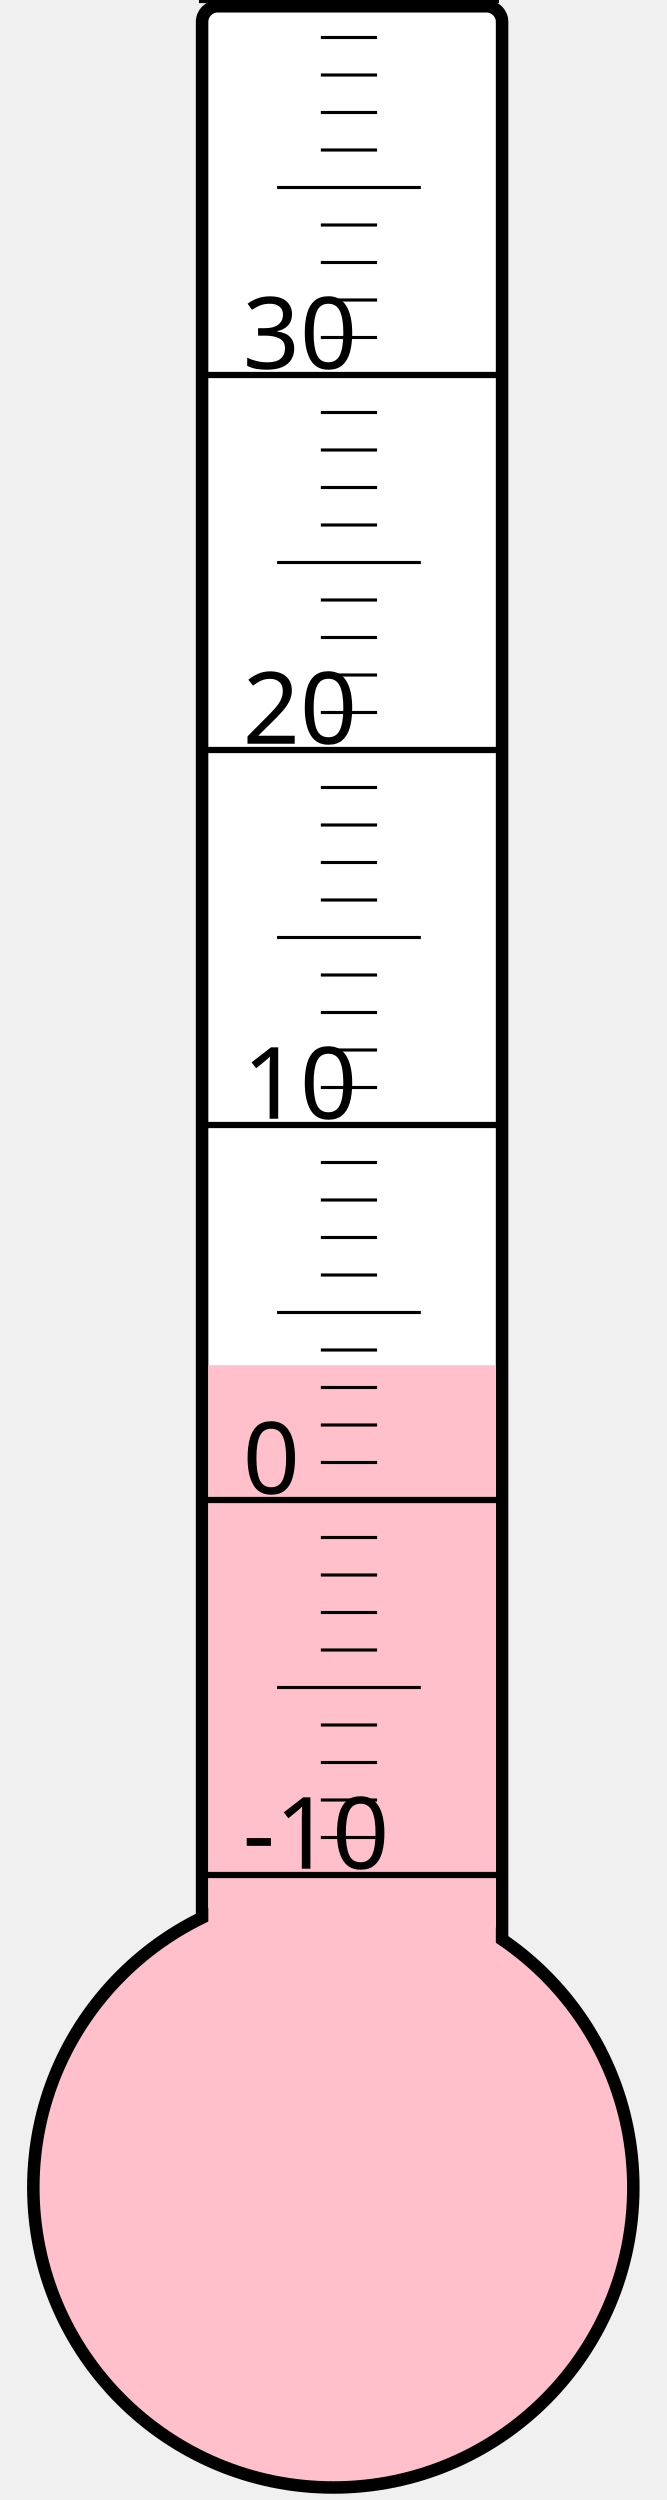
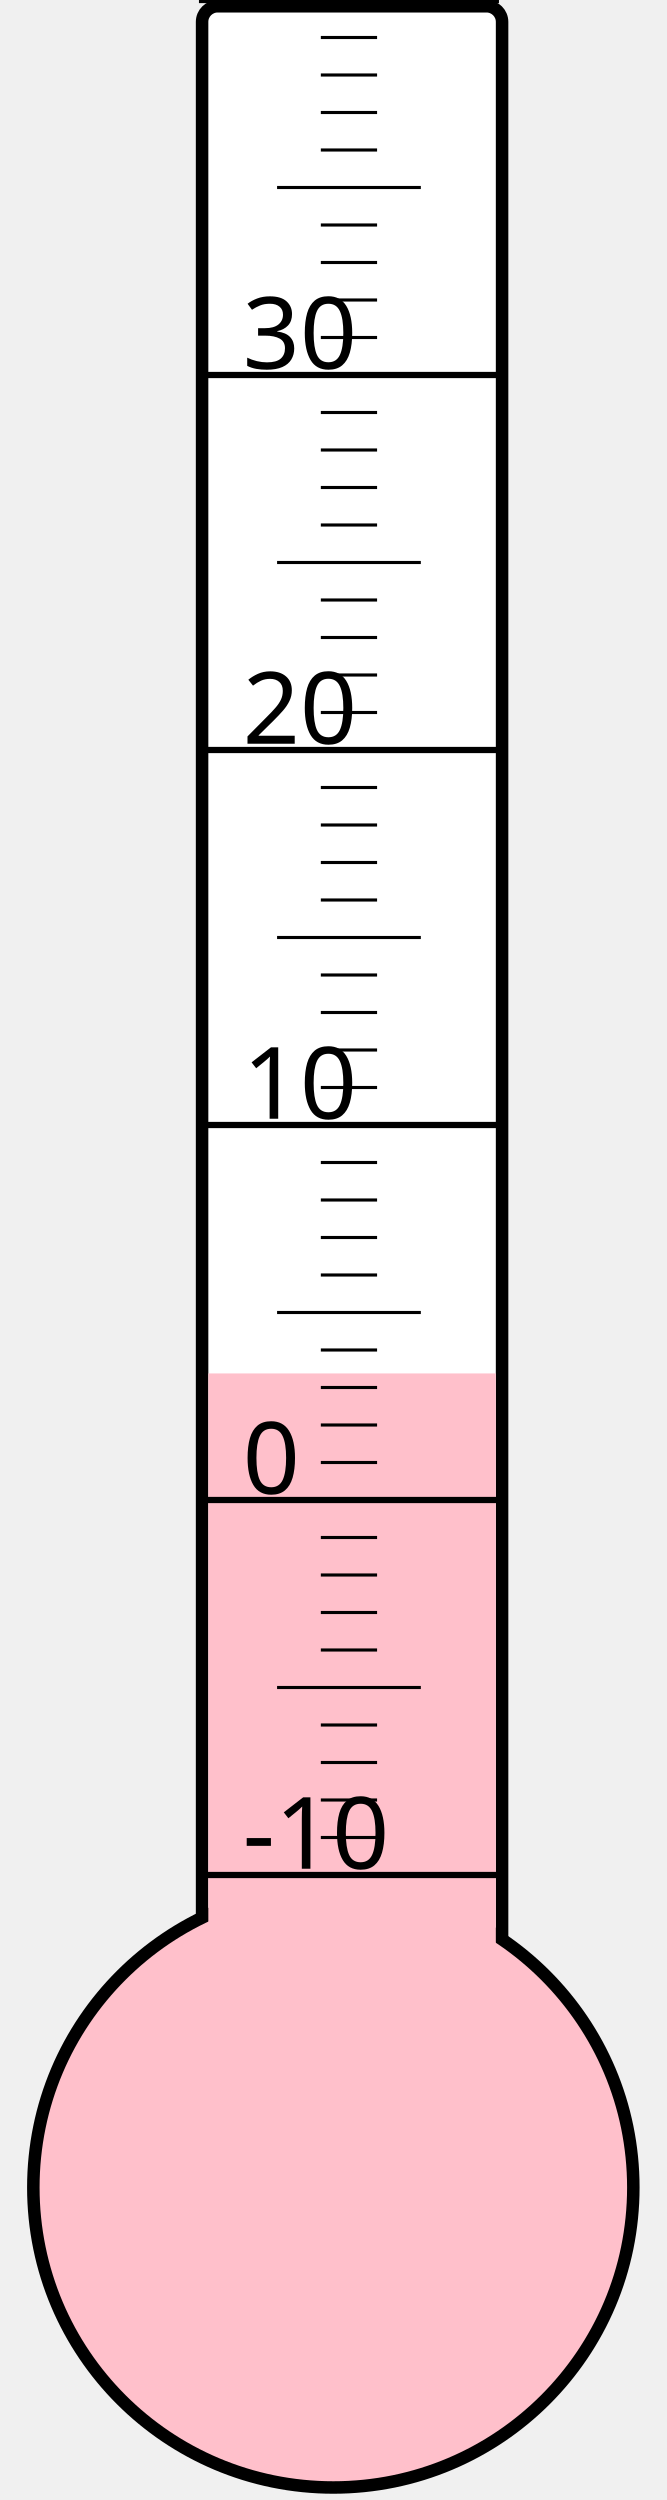
<svg xmlns="http://www.w3.org/2000/svg" width="40px" height="150px" viewBox="0 0 200 800">
  <rect width="200" height="800" x="0" y="0" style="fill: #ffffeb; fill-opacity: 0;" />
  <rect width="96" height="680" x="58" y="2" rx="5" ry="5" style="fill: white; fill-opacity: 1; stroke: black; stroke-width: 4;" />
  <circle cx="100" cy="700" r="96" style="fill: pink; stroke: black; stroke-width: 4;" />
-   <rect width="92" height="263.125" x="60" y="436.875" style="fill: pink; fill-opacity: 1; stroke-width: 0;" />
+   <rect width="92" height="260.5" x="60" y="439.5" style="fill: pink; fill-opacity: 1; stroke-width: 0;" />
  <text x="71" y="598" style="font-family: sans-serif; font-size: 24pt;">-10</text>
  <text x="71" y="478" style="font-family: sans-serif; font-size: 24pt;">0</text>
  <text x="71" y="358" style="font-family: sans-serif; font-size: 24pt;">10</text>
  <text x="71" y="238" style="font-family: sans-serif; font-size: 24pt;">20</text>
  <text x="71" y="118" style="font-family: sans-serif; font-size: 24pt;">30</text>
  <g style="stroke: black;">
    <line x1="57" y1="600" x2="153" y2="600" style="stroke-width: 2;" />
    <line x1="96" y1="588" x2="114" y2="588" style="stroke-width: 1;" />
    <line x1="96" y1="576" x2="114" y2="576" style="stroke-width: 1;" />
    <line x1="96" y1="564" x2="114" y2="564" style="stroke-width: 1;" />
    <line x1="96" y1="552" x2="114" y2="552" style="stroke-width: 1;" />
    <line x1="82" y1="540" x2="128" y2="540" style="stroke-width: 1;" />
    <line x1="96" y1="528" x2="114" y2="528" style="stroke-width: 1;" />
    <line x1="96" y1="516" x2="114" y2="516" style="stroke-width: 1;" />
    <line x1="96" y1="504" x2="114" y2="504" style="stroke-width: 1;" />
    <line x1="96" y1="492" x2="114" y2="492" style="stroke-width: 1;" />
    <line x1="57" y1="480" x2="153" y2="480" style="stroke-width: 2;" />
    <line x1="96" y1="468" x2="114" y2="468" style="stroke-width: 1;" />
    <line x1="96" y1="456" x2="114" y2="456" style="stroke-width: 1;" />
    <line x1="96" y1="444" x2="114" y2="444" style="stroke-width: 1;" />
    <line x1="96" y1="432" x2="114" y2="432" style="stroke-width: 1;" />
    <line x1="82" y1="420" x2="128" y2="420" style="stroke-width: 1;" />
    <line x1="96" y1="408" x2="114" y2="408" style="stroke-width: 1;" />
    <line x1="96" y1="396" x2="114" y2="396" style="stroke-width: 1;" />
    <line x1="96" y1="384" x2="114" y2="384" style="stroke-width: 1;" />
    <line x1="96" y1="372" x2="114" y2="372" style="stroke-width: 1;" />
    <line x1="57" y1="360" x2="153" y2="360" style="stroke-width: 2;" />
    <line x1="96" y1="348" x2="114" y2="348" style="stroke-width: 1;" />
    <line x1="96" y1="336" x2="114" y2="336" style="stroke-width: 1;" />
    <line x1="96" y1="324" x2="114" y2="324" style="stroke-width: 1;" />
    <line x1="96" y1="312" x2="114" y2="312" style="stroke-width: 1;" />
    <line x1="82" y1="300" x2="128" y2="300" style="stroke-width: 1;" />
    <line x1="96" y1="288" x2="114" y2="288" style="stroke-width: 1;" />
    <line x1="96" y1="276" x2="114" y2="276" style="stroke-width: 1;" />
    <line x1="96" y1="264" x2="114" y2="264" style="stroke-width: 1;" />
    <line x1="96" y1="252" x2="114" y2="252" style="stroke-width: 1;" />
    <line x1="57" y1="240" x2="153" y2="240" style="stroke-width: 2;" />
    <line x1="96" y1="228" x2="114" y2="228" style="stroke-width: 1;" />
    <line x1="96" y1="216" x2="114" y2="216" style="stroke-width: 1;" />
    <line x1="96" y1="204" x2="114" y2="204" style="stroke-width: 1;" />
    <line x1="96" y1="192" x2="114" y2="192" style="stroke-width: 1;" />
    <line x1="82" y1="180" x2="128" y2="180" style="stroke-width: 1;" />
    <line x1="96" y1="168" x2="114" y2="168" style="stroke-width: 1;" />
    <line x1="96" y1="156" x2="114" y2="156" style="stroke-width: 1;" />
    <line x1="96" y1="144" x2="114" y2="144" style="stroke-width: 1;" />
    <line x1="96" y1="132" x2="114" y2="132" style="stroke-width: 1;" />
    <line x1="57" y1="120" x2="153" y2="120" style="stroke-width: 2;" />
    <line x1="96" y1="108" x2="114" y2="108" style="stroke-width: 1;" />
    <line x1="96" y1="96" x2="114" y2="96" style="stroke-width: 1;" />
    <line x1="96" y1="84" x2="114" y2="84" style="stroke-width: 1;" />
    <line x1="96" y1="72" x2="114" y2="72" style="stroke-width: 1;" />
    <line x1="82" y1="60" x2="128" y2="60" style="stroke-width: 1;" />
    <line x1="96" y1="48" x2="114" y2="48" style="stroke-width: 1;" />
    <line x1="96" y1="36" x2="114" y2="36" style="stroke-width: 1;" />
    <line x1="96" y1="24" x2="114" y2="24" style="stroke-width: 1;" />
    <line x1="96" y1="12" x2="114" y2="12" style="stroke-width: 1;" />
    <line x1="57" y1="0" x2="153" y2="0" style="stroke-width: 2;" />
  </g>
</svg>
